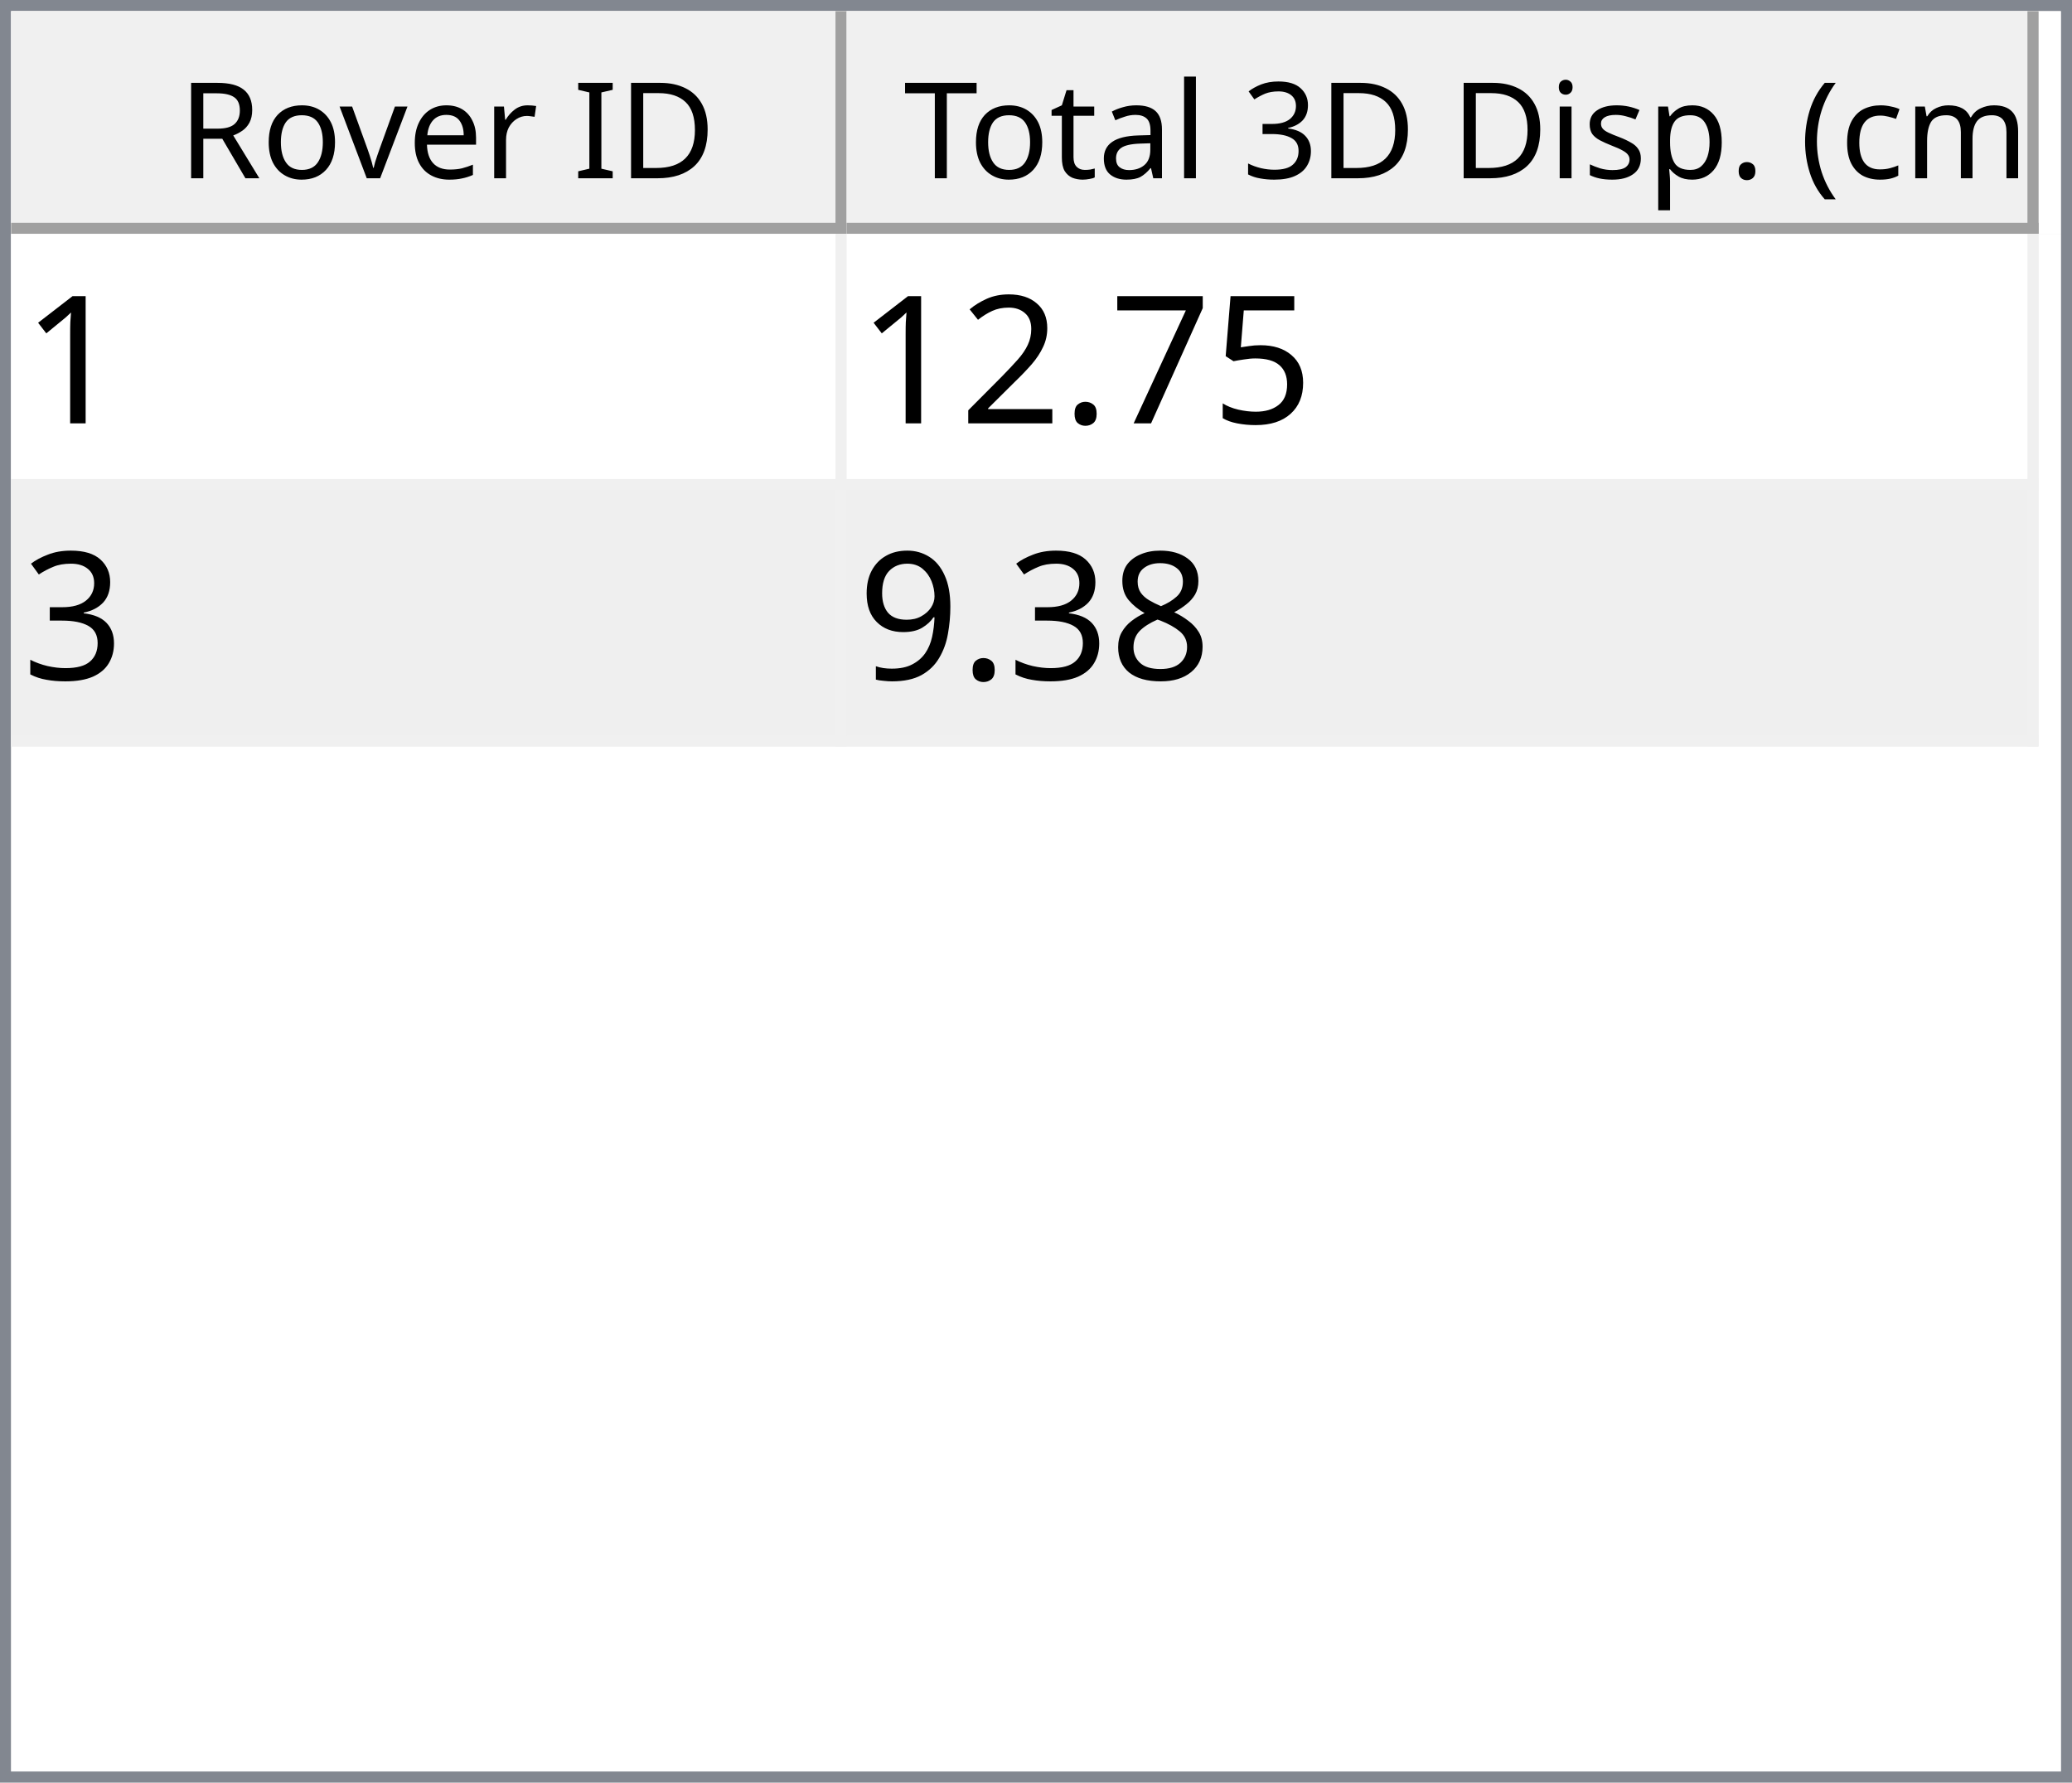
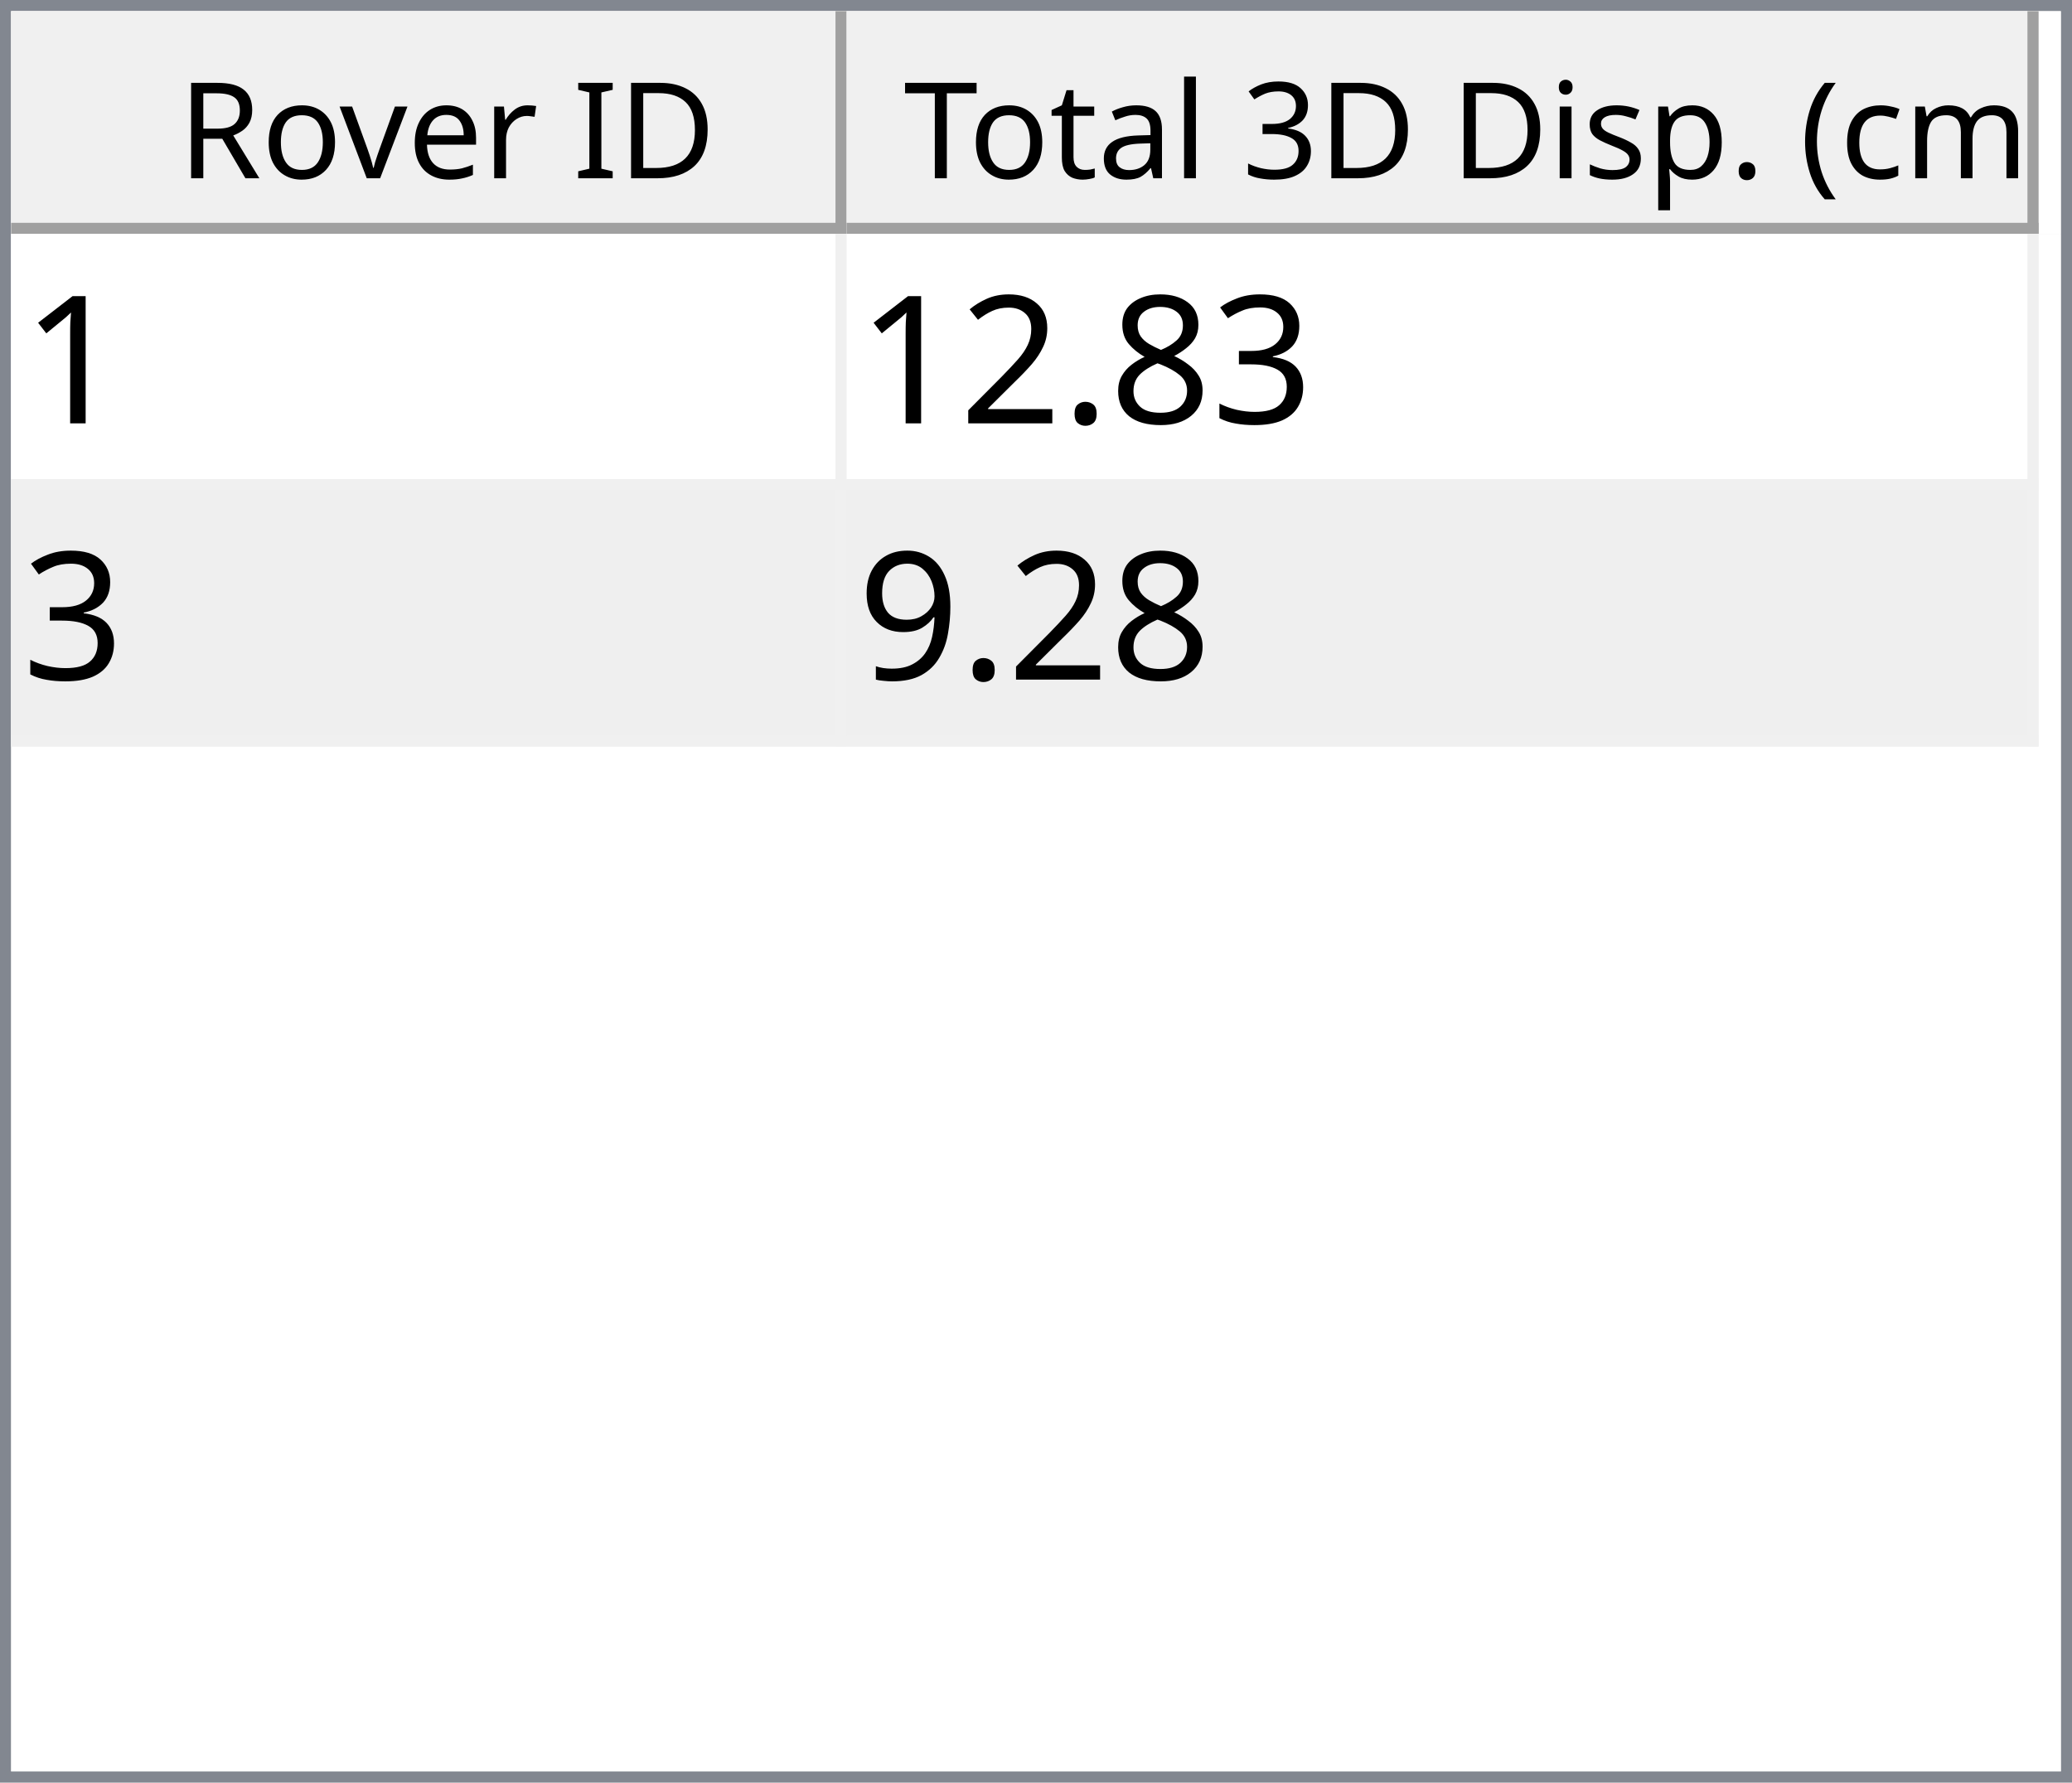
<svg xmlns="http://www.w3.org/2000/svg" style="fill-opacity:1; color-rendering:auto; color-interpolation:auto; text-rendering:auto; stroke:black; stroke-linecap:square; stroke-miterlimit:10; shape-rendering:auto; stroke-opacity:1; fill:black; stroke-dasharray:none; font-weight:normal; stroke-width:1; font-family:'Dialog'; font-style:normal; stroke-linejoin:miter; font-size:12px; stroke-dashoffset:0; image-rendering:auto;" width="186" height="160">
  <defs id="genericDefs" />
  <g>
    <defs id="defs1">
      <clipPath clipPathUnits="userSpaceOnUse" id="clipPath1">
        <path d="M0 0 L186 0 L186 160 L0 160 L0 0 Z" />
      </clipPath>
      <clipPath clipPathUnits="userSpaceOnUse" id="clipPath2">
        <path d="M0 0 L0 160 L186 160 L186 0 Z" />
      </clipPath>
      <clipPath clipPathUnits="userSpaceOnUse" id="clipPath3">
        <path d="M0 0 L0 20 L184 20 L184 0 Z" />
      </clipPath>
      <clipPath clipPathUnits="userSpaceOnUse" id="clipPath4">
        <path d="M0 0 L0 20 L75 20 L75 0 Z" />
      </clipPath>
      <clipPath clipPathUnits="userSpaceOnUse" id="clipPath5">
        <path d="M1 1 L1 19 L74 19 L74 1 Z" />
      </clipPath>
      <clipPath clipPathUnits="userSpaceOnUse" id="clipPath6">
        <path d="M0 0 L0 18 L73 18 L73 0 Z" />
      </clipPath>
      <clipPath clipPathUnits="userSpaceOnUse" id="clipPath7">
        <path d="M-0.5 -0.5 L-0.5 19.5 L74.5 19.5 L74.5 -0.5 Z" />
      </clipPath>
      <clipPath clipPathUnits="userSpaceOnUse" id="clipPath8">
        <path d="M0 0 L0 20 L107 20 L107 0 Z" />
      </clipPath>
      <clipPath clipPathUnits="userSpaceOnUse" id="clipPath9">
        <path d="M1 1 L1 19 L106 19 L106 1 Z" />
      </clipPath>
      <clipPath clipPathUnits="userSpaceOnUse" id="clipPath10">
        <path d="M0 0 L0 18 L105 18 L105 0 Z" />
      </clipPath>
      <clipPath clipPathUnits="userSpaceOnUse" id="clipPath11">
        <path d="M-0.5 -0.5 L-0.5 19.5 L106.5 19.5 L106.5 -0.5 Z" />
      </clipPath>
      <clipPath clipPathUnits="userSpaceOnUse" id="clipPath12">
        <path d="M0 0 L0 138 L184 138 L184 0 Z" />
      </clipPath>
      <clipPath clipPathUnits="userSpaceOnUse" id="clipPath13">
        <path d="M0 0 L0 46 L182 46 L182 0 Z" />
      </clipPath>
      <clipPath clipPathUnits="userSpaceOnUse" id="clipPath14">
        <path d="M-0.5 -0.5 L-0.5 45.5 L181.5 45.5 L181.5 -0.5 Z" />
      </clipPath>
      <clipPath clipPathUnits="userSpaceOnUse" id="clipPath15">
        <path d="M0 0 L0 22 L74 22 L74 0 Z" />
      </clipPath>
      <clipPath clipPathUnits="userSpaceOnUse" id="clipPath16">
        <path d="M0 0 L0 22 L106 22 L106 0 Z" />
      </clipPath>
      <font horiz-adv-x="64.551" id="font1">
        <font-face ascent="107.91" descent="25.098" units-per-em="100" style="font-style:normal; font-family:Segoe UI; font-weight:normal;" />
        <missing-glyph horiz-adv-x="64.551" d="M8.109 0 L8.109 68.266 L56.453 68.266 L56.453 0 L8.109 0 ZM15.328 7.234 L49.219 7.234 L49.219 61.031 L15.328 61.031 L15.328 7.234 Z" />
        <glyph unicode="D" horiz-adv-x="70.117" d="M9.188 0 L9.188 70.016 L28.516 70.016 Q65.531 70.016 65.531 35.891 Q65.531 19.672 55.25 9.836 Q44.969 0 27.734 0 L9.188 0 ZM17.391 62.594 L17.391 7.422 L27.828 7.422 Q41.609 7.422 49.273 14.797 Q56.938 22.172 56.938 35.688 Q56.938 62.594 28.328 62.594 L17.391 62.594 Z" />
        <glyph unicode="I" horiz-adv-x="26.611" d="M17.391 0 L9.188 0 L9.188 70.016 L17.391 70.016 L17.391 0 Z" />
        <glyph unicode=" " horiz-adv-x="27.393" d="" />
        <glyph unicode="r" horiz-adv-x="34.766" d="M34.188 41.891 Q32.078 43.5 28.125 43.5 Q23 43.5 19.555 38.672 Q16.109 33.844 16.109 25.484 L16.109 0 L8.109 0 L8.109 50 L16.109 50 L16.109 39.703 L16.312 39.703 Q18.016 44.969 21.531 47.922 Q25.047 50.875 29.391 50.875 Q32.516 50.875 34.188 50.203 L34.188 41.891 Z" />
        <glyph unicode="e" horiz-adv-x="52.295" d="M48.297 23 L12.984 23 Q13.188 14.656 17.484 10.109 Q21.781 5.562 29.297 5.562 Q37.75 5.562 44.828 11.141 L44.828 3.609 Q38.234 -1.172 27.391 -1.172 Q16.797 -1.172 10.742 5.641 Q4.688 12.453 4.688 24.812 Q4.688 36.469 11.305 43.82 Q17.922 51.172 27.734 51.172 Q37.547 51.172 42.922 44.828 Q48.297 38.484 48.297 27.203 L48.297 23 ZM40.094 29.781 Q40.047 36.719 36.75 40.578 Q33.453 44.438 27.594 44.438 Q21.922 44.438 17.969 40.383 Q14.016 36.328 13.094 29.781 L40.094 29.781 Z" />
        <glyph unicode="v" horiz-adv-x="47.9" d="M47.406 50 L27.484 0 L19.625 0 L0.688 50 L9.469 50 L22.172 13.672 Q23.578 9.672 23.922 6.688 L24.125 6.688 Q24.609 10.453 25.688 13.484 L38.969 50 L47.406 50 Z" />
        <glyph unicode="o" horiz-adv-x="58.594" d="M29 -1.172 Q17.922 -1.172 11.305 5.836 Q4.688 12.844 4.688 24.422 Q4.688 37.016 11.57 44.094 Q18.453 51.172 30.172 51.172 Q41.359 51.172 47.633 44.289 Q53.906 37.406 53.906 25.203 Q53.906 13.234 47.141 6.031 Q40.375 -1.172 29 -1.172 ZM29.594 44.438 Q21.875 44.438 17.383 39.188 Q12.891 33.938 12.891 24.703 Q12.891 15.828 17.43 10.695 Q21.969 5.562 29.594 5.562 Q37.359 5.562 41.531 10.594 Q45.703 15.625 45.703 24.906 Q45.703 34.281 41.531 39.359 Q37.359 44.438 29.594 44.438 Z" />
        <glyph unicode="R" horiz-adv-x="59.814" d="M59.375 0 L49.609 0 L37.891 19.625 Q36.281 22.359 34.766 24.289 Q33.25 26.219 31.664 27.438 Q30.078 28.656 28.25 29.219 Q26.422 29.781 24.125 29.781 L17.391 29.781 L17.391 0 L9.188 0 L9.188 70.016 L30.078 70.016 Q34.672 70.016 38.555 68.867 Q42.438 67.719 45.289 65.375 Q48.141 63.031 49.758 59.547 Q51.375 56.062 51.375 51.375 Q51.375 47.703 50.273 44.656 Q49.172 41.609 47.148 39.211 Q45.125 36.812 42.266 35.133 Q39.406 33.453 35.844 32.516 L35.844 32.328 Q37.594 31.547 38.891 30.547 Q40.188 29.547 41.359 28.18 Q42.531 26.812 43.68 25.078 Q44.828 23.344 46.234 21.047 L59.375 0 ZM17.391 62.594 L17.391 37.203 L28.516 37.203 Q31.594 37.203 34.203 38.133 Q36.812 39.062 38.719 40.797 Q40.625 42.531 41.703 45.047 Q42.781 47.562 42.781 50.688 Q42.781 56.297 39.141 59.445 Q35.5 62.594 28.609 62.594 L17.391 62.594 Z" />
        <glyph unicode=")" horiz-adv-x="30.176" d="M8.297 -15.922 L1.172 -15.922 Q16.406 2.344 16.406 26.812 Q16.406 51.469 1.078 70.016 L8.297 70.016 Q23.531 52.156 23.531 26.703 Q23.531 1.375 8.297 -15.922 Z" />
        <glyph unicode="m" horiz-adv-x="86.133" d="M79.109 0 L71.094 0 L71.094 28.719 Q71.094 37.016 68.531 40.727 Q65.969 44.438 59.906 44.438 Q54.781 44.438 51.195 39.75 Q47.609 35.062 47.609 28.516 L47.609 0 L39.594 0 L39.594 29.688 Q39.594 44.438 28.219 44.438 Q22.953 44.438 19.531 40.016 Q16.109 35.594 16.109 28.516 L16.109 0 L8.109 0 L8.109 50 L16.109 50 L16.109 42.094 L16.312 42.094 Q21.625 51.172 31.844 51.172 Q36.969 51.172 40.773 48.312 Q44.578 45.453 46 40.828 Q51.562 51.172 62.594 51.172 Q79.109 51.172 79.109 30.812 L79.109 0 Z" />
        <glyph unicode="c" horiz-adv-x="46.191" d="M42.188 2.297 Q36.422 -1.172 28.516 -1.172 Q17.828 -1.172 11.258 5.789 Q4.688 12.75 4.688 23.828 Q4.688 36.188 11.766 43.68 Q18.844 51.172 30.672 51.172 Q37.25 51.172 42.281 48.734 L42.281 40.531 Q36.719 44.438 30.375 44.438 Q22.703 44.438 17.797 38.945 Q12.891 33.453 12.891 24.516 Q12.891 15.719 17.508 10.641 Q22.125 5.562 29.891 5.562 Q36.422 5.562 42.188 9.906 L42.188 2.297 Z" />
        <glyph unicode="(" horiz-adv-x="30.176" d="M29.109 -15.922 L21.969 -15.922 Q6.844 1.375 6.844 26.703 Q6.844 52.156 21.969 70.016 L29.203 70.016 Q13.875 51.469 13.875 26.812 Q13.875 2.344 29.109 -15.922 Z" />
        <glyph unicode="." horiz-adv-x="21.68" d="M10.891 -1.078 Q8.641 -1.078 7.055 0.539 Q5.469 2.156 5.469 4.391 Q5.469 6.641 7.055 8.273 Q8.641 9.906 10.891 9.906 Q13.188 9.906 14.797 8.273 Q16.406 6.641 16.406 4.391 Q16.406 2.156 14.797 0.539 Q13.188 -1.078 10.891 -1.078 Z" />
        <glyph unicode="p" horiz-adv-x="58.789" d="M16.312 7.234 L16.109 7.234 L16.109 -23 L8.109 -23 L8.109 50 L16.109 50 L16.109 41.219 L16.312 41.219 Q22.219 51.172 33.594 51.172 Q43.266 51.172 48.688 44.461 Q54.109 37.75 54.109 26.469 Q54.109 13.922 48 6.375 Q41.891 -1.172 31.297 -1.172 Q21.578 -1.172 16.312 7.234 ZM16.109 27.391 L16.109 20.406 Q16.109 14.203 20.141 9.883 Q24.172 5.562 30.375 5.562 Q37.641 5.562 41.773 11.133 Q45.906 16.703 45.906 26.609 Q45.906 34.969 42.047 39.703 Q38.188 44.438 31.594 44.438 Q24.609 44.438 20.359 39.578 Q16.109 34.719 16.109 27.391 Z" />
        <glyph unicode="s" horiz-adv-x="42.432" d="M5.078 1.812 L5.078 10.406 Q11.625 5.562 19.484 5.562 Q30.031 5.562 30.031 12.594 Q30.031 14.594 29.125 15.992 Q28.219 17.391 26.68 18.461 Q25.141 19.531 23.07 20.383 Q21 21.234 18.609 22.172 Q15.281 23.484 12.766 24.828 Q10.25 26.172 8.57 27.859 Q6.891 29.547 6.031 31.695 Q5.172 33.844 5.172 36.719 Q5.172 40.234 6.789 42.945 Q8.406 45.656 11.086 47.484 Q13.766 49.312 17.211 50.242 Q20.656 51.172 24.312 51.172 Q30.812 51.172 35.938 48.922 L35.938 40.828 Q30.422 44.438 23.25 44.438 Q21 44.438 19.195 43.922 Q17.391 43.406 16.094 42.477 Q14.797 41.547 14.086 40.258 Q13.375 38.969 13.375 37.406 Q13.375 35.453 14.086 34.133 Q14.797 32.812 16.164 31.789 Q17.531 30.766 19.484 29.938 Q21.438 29.109 23.922 28.125 Q27.25 26.859 29.883 25.516 Q32.516 24.172 34.375 22.484 Q36.234 20.797 37.234 18.602 Q38.234 16.406 38.234 13.375 Q38.234 9.672 36.602 6.938 Q34.969 4.203 32.234 2.398 Q29.5 0.594 25.93 -0.289 Q22.359 -1.172 18.453 -1.172 Q10.75 -1.172 5.078 1.812 Z" />
        <glyph unicode="i" horiz-adv-x="24.219" d="M12.203 62.703 Q10.062 62.703 8.547 64.164 Q7.031 65.625 7.031 67.875 Q7.031 70.125 8.547 71.609 Q10.062 73.094 12.203 73.094 Q14.406 73.094 15.945 71.609 Q17.484 70.125 17.484 67.875 Q17.484 65.719 15.945 64.211 Q14.406 62.703 12.203 62.703 ZM16.109 0 L8.109 0 L8.109 50 L16.109 50 L16.109 0 Z" />
        <glyph unicode="3" horiz-adv-x="53.906" d="M46.531 19.828 Q46.531 15.094 44.75 11.211 Q42.969 7.328 39.719 4.57 Q36.469 1.812 31.93 0.297 Q27.391 -1.219 21.922 -1.219 Q11.922 -1.219 6 2.594 L6 11.188 Q13.094 5.609 22.219 5.609 Q25.875 5.609 28.828 6.539 Q31.781 7.469 33.906 9.227 Q36.031 10.984 37.18 13.477 Q38.328 15.969 38.328 19.094 Q38.328 32.812 18.797 32.812 L12.984 32.812 L12.984 39.594 L18.5 39.594 Q35.797 39.594 35.797 52.484 Q35.797 64.406 22.609 64.406 Q15.188 64.406 8.688 59.422 L8.688 67.188 Q15.375 71.188 24.609 71.188 Q29 71.188 32.57 69.969 Q36.141 68.75 38.68 66.555 Q41.219 64.359 42.609 61.281 Q44 58.203 44 54.5 Q44 40.672 30.031 36.719 L30.031 36.531 Q33.594 36.141 36.625 34.797 Q39.656 33.453 41.852 31.305 Q44.047 29.156 45.289 26.25 Q46.531 23.344 46.531 19.828 Z" />
        <glyph unicode="l" horiz-adv-x="24.219" d="M16.109 0 L8.109 0 L8.109 74.031 L16.109 74.031 L16.109 0 Z" />
        <glyph unicode="a" horiz-adv-x="50.879" d="M43.891 0 L35.891 0 L35.891 7.812 L35.688 7.812 Q30.469 -1.172 20.312 -1.172 Q12.844 -1.172 8.617 2.781 Q4.391 6.734 4.391 13.281 Q4.391 27.297 20.906 29.594 L35.891 31.688 Q35.891 44.438 25.594 44.438 Q16.547 44.438 9.281 38.281 L9.281 46.484 Q16.656 51.172 26.266 51.172 Q43.891 51.172 43.891 32.516 L43.891 0 ZM35.891 25.297 L23.828 23.641 Q18.266 22.859 15.43 20.875 Q12.594 18.891 12.594 13.875 Q12.594 10.203 15.211 7.883 Q17.828 5.562 22.172 5.562 Q28.125 5.562 32.008 9.742 Q35.891 13.922 35.891 20.312 L35.891 25.297 Z" />
        <glyph unicode="t" horiz-adv-x="33.887" d="M31.297 0.484 Q28.469 -1.078 23.828 -1.078 Q10.688 -1.078 10.688 13.578 L10.688 43.172 L2.094 43.172 L2.094 50 L10.688 50 L10.688 62.203 L18.703 64.797 L18.703 50 L31.297 50 L31.297 43.172 L18.703 43.172 L18.703 14.984 Q18.703 9.969 20.414 7.82 Q22.125 5.672 26.078 5.672 Q29.109 5.672 31.297 7.328 L31.297 0.484 Z" />
        <glyph unicode="T" horiz-adv-x="52.393" d="M50.594 62.594 L30.375 62.594 L30.375 0 L22.172 0 L22.172 62.594 L2 62.594 L2 70.016 L50.594 70.016 L50.594 62.594 Z" />
      </font>
      <font horiz-adv-x="75.0" id="font2">
        <font-face ascent="100.537" descent="21.973" units-per-em="100" style="font-style:normal; font-family:sans-serif; font-weight:normal;" />
        <missing-glyph horiz-adv-x="75.0" d="M12.5 0 L12.5 62.5 L62.5 62.5 L62.5 0 L12.5 0 ZM14.062 1.562 L60.938 1.562 L60.938 60.938 L14.062 60.938 L14.062 1.562 Z" />
        <glyph unicode="1" horiz-adv-x="55.615" d="M37.25 0 L28.469 0 L28.469 56 Q25.297 52.984 20.141 49.953 Q14.984 46.922 10.891 45.406 L10.891 53.906 Q18.266 57.375 23.781 62.305 Q29.297 67.234 31.594 71.875 L37.25 71.875 L37.25 0 Z" />
-         <glyph unicode="5" horiz-adv-x="55.615" d="M4.156 18.75 L13.375 19.531 Q14.406 12.797 18.141 9.398 Q21.875 6 27.156 6 Q33.5 6 37.891 10.789 Q42.281 15.578 42.281 23.484 Q42.281 31 38.062 35.352 Q33.844 39.703 27 39.703 Q22.75 39.703 19.336 37.773 Q15.922 35.844 13.969 32.766 L5.719 33.844 L12.641 70.609 L48.25 70.609 L48.25 62.203 L19.672 62.203 L15.828 42.969 Q22.266 47.469 29.344 47.469 Q38.719 47.469 45.164 40.969 Q51.609 34.469 51.609 24.266 Q51.609 14.547 45.953 7.469 Q39.062 -1.219 27.156 -1.219 Q17.391 -1.219 11.211 4.25 Q5.031 9.719 4.156 18.75 Z" />
-         <glyph unicode="7" horiz-adv-x="55.615" d="M4.734 62.203 L4.734 70.656 L51.078 70.656 L51.078 63.812 Q44.234 56.547 37.523 44.484 Q30.812 32.422 27.156 19.672 Q24.516 10.688 23.781 0 L14.75 0 Q14.891 8.453 18.062 20.414 Q21.234 32.375 27.172 43.484 Q33.109 54.594 39.797 62.203 L4.734 62.203 Z" />
+         <glyph unicode="3" horiz-adv-x="55.615" d="M4.203 18.891 L12.984 20.062 Q14.5 12.594 18.141 9.297 Q21.781 6 27 6 Q33.203 6 37.477 10.297 Q41.75 14.594 41.75 20.953 Q41.75 27 37.797 30.93 Q33.844 34.859 27.734 34.859 Q25.25 34.859 21.531 33.891 L22.516 41.609 Q23.391 41.5 23.922 41.5 Q29.547 41.5 34.039 44.43 Q38.531 47.359 38.531 53.469 Q38.531 58.297 35.258 61.477 Q31.984 64.656 26.812 64.656 Q21.688 64.656 18.266 61.43 Q14.844 58.203 13.875 51.766 L5.078 53.328 Q6.688 62.156 12.398 67.016 Q18.109 71.875 26.609 71.875 Q32.469 71.875 37.398 69.359 Q42.328 66.844 44.945 62.5 Q47.562 58.156 47.562 53.266 Q47.562 48.641 45.07 44.828 Q42.578 41.016 37.703 38.766 Q44.047 37.312 47.562 32.695 Q51.078 28.078 51.078 21.141 Q51.078 11.766 44.242 5.25 Q37.406 -1.266 26.953 -1.266 Q17.531 -1.266 11.305 4.352 Q5.078 9.969 4.203 18.891 Z" />
+         <glyph unicode="8" horiz-adv-x="55.615" d="M17.672 38.812 Q12.203 40.828 9.57 44.539 Q6.938 48.25 6.938 53.422 Q6.938 61.234 12.555 66.555 Q18.172 71.875 27.484 71.875 Q36.859 71.875 42.578 66.43 Q48.297 60.984 48.297 53.172 Q48.297 48.188 45.68 44.508 Q43.062 40.828 37.75 38.812 Q44.344 36.672 47.781 31.883 Q51.219 27.094 51.219 20.453 Q51.219 11.281 44.727 5.031 Q38.234 -1.219 27.641 -1.219 Q17.047 -1.219 10.547 5.055 Q4.047 11.328 4.047 20.703 Q4.047 27.688 7.594 32.398 Q11.141 37.109 17.672 38.812 ZM15.922 53.719 Q15.922 48.641 19.195 45.414 Q22.469 42.188 27.688 42.188 Q32.766 42.188 36.016 45.383 Q39.266 48.578 39.266 53.219 Q39.266 58.062 35.914 61.359 Q32.562 64.656 27.594 64.656 Q22.562 64.656 19.242 61.43 Q15.922 58.203 15.922 53.719 ZM13.094 20.656 Q13.094 16.891 14.875 13.375 Q16.656 9.859 20.172 7.93 Q23.688 6 27.734 6 Q34.031 6 38.133 10.055 Q42.234 14.109 42.234 20.359 Q42.234 26.703 38.016 30.859 Q33.797 35.016 27.438 35.016 Q21.234 35.016 17.164 30.914 Q13.094 26.812 13.094 20.656 Z" />
        <glyph unicode="." horiz-adv-x="27.783" d="M9.078 0 L9.078 10.016 L19.094 10.016 L19.094 0 L9.078 0 Z" />
        <glyph unicode="2" horiz-adv-x="55.615" d="M50.344 8.453 L50.344 0 L3.031 0 Q2.938 3.172 4.047 6.109 Q5.859 10.938 9.836 15.625 Q13.812 20.312 21.344 26.469 Q33.016 36.031 37.117 41.625 Q41.219 47.219 41.219 52.203 Q41.219 57.422 37.477 61.008 Q33.734 64.594 27.734 64.594 Q21.391 64.594 17.578 60.789 Q13.766 56.984 13.719 50.25 L4.688 51.172 Q5.609 61.281 11.664 66.578 Q17.719 71.875 27.938 71.875 Q38.234 71.875 44.242 66.164 Q50.25 60.453 50.25 52 Q50.25 47.703 48.492 43.555 Q46.734 39.406 42.656 34.812 Q38.578 30.219 29.109 22.219 Q21.188 15.578 18.945 13.211 Q16.703 10.844 15.234 8.453 L50.344 8.453 Z" />
-         <glyph unicode="3" horiz-adv-x="55.615" d="M4.203 18.891 L12.984 20.062 Q14.5 12.594 18.141 9.297 Q21.781 6 27 6 Q33.203 6 37.477 10.297 Q41.75 14.594 41.75 20.953 Q41.75 27 37.797 30.93 Q33.844 34.859 27.734 34.859 Q25.25 34.859 21.531 33.891 L22.516 41.609 Q23.391 41.5 23.922 41.5 Q29.547 41.5 34.039 44.43 Q38.531 47.359 38.531 53.469 Q38.531 58.297 35.258 61.477 Q31.984 64.656 26.812 64.656 Q21.688 64.656 18.266 61.43 Q14.844 58.203 13.875 51.766 L5.078 53.328 Q6.688 62.156 12.398 67.016 Q18.109 71.875 26.609 71.875 Q32.469 71.875 37.398 69.359 Q42.328 66.844 44.945 62.5 Q47.562 58.156 47.562 53.266 Q47.562 48.641 45.07 44.828 Q42.578 41.016 37.703 38.766 Q44.047 37.312 47.562 32.695 Q51.078 28.078 51.078 21.141 Q51.078 11.766 44.242 5.25 Q37.406 -1.266 26.953 -1.266 Q17.531 -1.266 11.305 4.352 Q5.078 9.969 4.203 18.891 Z" />
-         <glyph unicode="8" horiz-adv-x="55.615" d="M17.672 38.812 Q12.203 40.828 9.57 44.539 Q6.938 48.25 6.938 53.422 Q6.938 61.234 12.555 66.555 Q18.172 71.875 27.484 71.875 Q36.859 71.875 42.578 66.43 Q48.297 60.984 48.297 53.172 Q48.297 48.188 45.68 44.508 Q43.062 40.828 37.75 38.812 Q44.344 36.672 47.781 31.883 Q51.219 27.094 51.219 20.453 Q51.219 11.281 44.727 5.031 Q38.234 -1.219 27.641 -1.219 Q17.047 -1.219 10.547 5.055 Q4.047 11.328 4.047 20.703 Q4.047 27.688 7.594 32.398 Q11.141 37.109 17.672 38.812 ZM15.922 53.719 Q15.922 48.641 19.195 45.414 Q22.469 42.188 27.688 42.188 Q32.766 42.188 36.016 45.383 Q39.266 48.578 39.266 53.219 Q39.266 58.062 35.914 61.359 Q32.562 64.656 27.594 64.656 Q22.562 64.656 19.242 61.43 Q15.922 58.203 15.922 53.719 ZM13.094 20.656 Q13.094 16.891 14.875 13.375 Q16.656 9.859 20.172 7.93 Q23.688 6 27.734 6 Q34.031 6 38.133 10.055 Q42.234 14.109 42.234 20.359 Q42.234 26.703 38.016 30.859 Q33.797 35.016 27.438 35.016 Q21.234 35.016 17.164 30.914 Q13.094 26.812 13.094 20.656 Z" />
        <glyph unicode="9" horiz-adv-x="55.615" d="M5.469 16.547 L13.922 17.328 Q14.984 11.375 18.016 8.688 Q21.047 6 25.781 6 Q29.828 6 32.883 7.859 Q35.938 9.719 37.891 12.82 Q39.844 15.922 41.164 21.195 Q42.484 26.469 42.484 31.938 Q42.484 32.516 42.438 33.688 Q39.797 29.5 35.234 26.883 Q30.672 24.266 25.344 24.266 Q16.453 24.266 10.305 30.711 Q4.156 37.156 4.156 47.703 Q4.156 58.594 10.578 65.234 Q17 71.875 26.656 71.875 Q33.641 71.875 39.43 68.117 Q45.219 64.359 48.219 57.398 Q51.219 50.438 51.219 37.25 Q51.219 23.531 48.242 15.406 Q45.266 7.281 39.383 3.031 Q33.5 -1.219 25.594 -1.219 Q17.188 -1.219 11.867 3.445 Q6.547 8.109 5.469 16.547 ZM41.453 48.141 Q41.453 55.719 37.43 60.156 Q33.406 64.594 27.734 64.594 Q21.875 64.594 17.531 59.812 Q13.188 55.031 13.188 47.406 Q13.188 40.578 17.312 36.305 Q21.438 32.031 27.484 32.031 Q33.594 32.031 37.523 36.305 Q41.453 40.578 41.453 48.141 Z" />
      </font>
    </defs>
    <g style="fill:white; stroke:white;">
      <rect x="0" y="0" width="186" style="clip-path:url(#clipPath1); stroke:none;" height="160" />
    </g>
    <g style="fill:white; text-rendering:optimizeSpeed; color-rendering:optimizeSpeed; image-rendering:optimizeSpeed; shape-rendering:crispEdges; stroke:white; color-interpolation:sRGB;">
      <rect x="0" width="186" height="160" y="0" style="stroke:none;" />
      <path style="stroke:none;" d="M0 160 L186 160 L186 0 L0 0 Z" />
    </g>
    <g style="fill:rgb(240,240,240); font-family:'Segoe UI'; stroke:rgb(240,240,240);">
      <rect x="0" y="0" width="186" style="clip-path:url(#clipPath2); stroke:none;" height="160" />
    </g>
    <g style="fill:rgb(130,135,144); font-family:'Segoe UI'; stroke:rgb(130,135,144);">
      <path d="M0 0 L186 0 L186 160 L0 160 L0 0 ZM1 1 L185 1 L185 159 L1 159 L1 1 Z" style="fill-rule:evenodd; clip-path:url(#clipPath2); stroke:none;" />
    </g>
    <g style="fill:white; font-family:'Segoe UI'; stroke:white;" transform="translate(1,1)">
      <rect x="0" y="0" width="184" style="clip-path:url(#clipPath3); stroke:none;" height="20" />
    </g>
    <g style="fill:rgb(240,240,240); font-family:'Segoe UI'; stroke:rgb(240,240,240);" transform="translate(1,1)">
      <rect x="0" y="0" width="75" style="clip-path:url(#clipPath4); stroke:none;" height="20" />
    </g>
    <g style="font-family:'Segoe UI';" transform="translate(2,2)">
      <text x="14" xml:space="preserve" y="14" style="clip-path:url(#clipPath6); stroke:none;">Rover ID</text>
    </g>
    <g style="fill:rgb(160,160,160); font-family:'Segoe UI'; stroke:rgb(160,160,160); stroke-linejoin:bevel;" transform="translate(1.5,1.5)">
      <line x1="74" x2="74" y1="0" style="fill:none; clip-path:url(#clipPath7);" y2="19" />
    </g>
    <g style="fill:rgb(160,160,160); font-family:'Segoe UI'; stroke:rgb(160,160,160); stroke-linejoin:bevel;" transform="matrix(1,0,0,1,1,1) translate(0.5,0.5)">
      <line x1="0" x2="74" y1="19" style="fill:none; clip-path:url(#clipPath7);" y2="19" />
    </g>
    <g style="fill:rgb(240,240,240); font-family:'Segoe UI'; stroke:rgb(240,240,240);" transform="translate(76,1)">
      <rect x="0" y="0" width="107" style="clip-path:url(#clipPath8); stroke:none;" height="20" />
    </g>
    <g style="font-family:'Segoe UI';" transform="translate(77,2)">
      <text x="1" xml:space="preserve" y="14" style="clip-path:url(#clipPath10); stroke:none;"> Total 3D Disp. (cm)</text>
    </g>
    <g style="fill:rgb(160,160,160); font-family:'Segoe UI'; stroke:rgb(160,160,160); stroke-linejoin:bevel;" transform="translate(76.5,1.5)">
      <line x1="106" x2="106" y1="0" style="fill:none; clip-path:url(#clipPath11);" y2="19" />
    </g>
    <g style="fill:rgb(160,160,160); font-family:'Segoe UI'; stroke:rgb(160,160,160); stroke-linejoin:bevel;" transform="matrix(1,0,0,1,76,1) translate(0.5,0.5)">
      <line x1="0" x2="106" y1="19" style="fill:none; clip-path:url(#clipPath11);" y2="19" />
    </g>
    <g style="fill:white; font-family:'Segoe UI'; stroke:white;" transform="translate(1,21)">
      <rect x="0" y="0" width="184" style="clip-path:url(#clipPath12); stroke:none;" height="138" />
    </g>
    <g style="fill:rgb(240,240,240); font-size:16px; font-family:sans-serif; stroke:rgb(240,240,240);" transform="translate(1,21)">
      <rect x="0" y="0" width="182" style="clip-path:url(#clipPath13); stroke:none;" height="46" />
      <line transform="translate(0.5,0.5)" x1="0" x2="181" y1="22" style="clip-path:url(#clipPath14); fill:none; stroke-linejoin:bevel;" y2="22" />
    </g>
    <g transform="matrix(1,0,0,1,1,21) translate(0.5,0.5)" style="fill:rgb(240,240,240); font-size:16px; font-family:sans-serif; stroke:rgb(240,240,240); stroke-linejoin:bevel;">
      <line x1="0" x2="181" y1="45" style="fill:none; clip-path:url(#clipPath14);" y2="45" />
    </g>
    <g transform="matrix(1,0,0,1,1,21) translate(0.5,0.5)" style="fill:rgb(240,240,240); font-size:16px; font-family:sans-serif; stroke:rgb(240,240,240); stroke-linejoin:bevel;">
      <line x1="74" x2="74" y1="0" style="fill:none; clip-path:url(#clipPath14);" y2="45" />
    </g>
    <g transform="matrix(1,0,0,1,1,21) translate(0.5,0.5)" style="fill:rgb(240,240,240); font-size:16px; font-family:sans-serif; stroke:rgb(240,240,240); stroke-linejoin:bevel;">
      <line x1="181" x2="181" y1="0" style="fill:none; clip-path:url(#clipPath14);" y2="45" />
    </g>
    <g style="fill:white; font-size:16px; font-family:sans-serif; stroke:white;" transform="matrix(1,0,0,1,1,21)">
      <rect x="0" y="0" width="74" style="clip-path:url(#clipPath15); stroke:none;" height="22" />
      <text x="1" y="17" style="fill:black; clip-path:url(#clipPath15); stroke:none;" xml:space="preserve">1</text>
    </g>
    <g style="fill:white; font-size:16px; font-family:sans-serif; stroke:white;" transform="matrix(1,0,0,1,1,21) translate(75,0)">
      <rect x="0" y="0" width="106" style="clip-path:url(#clipPath16); stroke:none;" height="22" />
-       <text x="1" y="17" style="fill:black; clip-path:url(#clipPath16); stroke:none;" xml:space="preserve">12.75</text>
+       <text x="1" y="17" style="fill:black; clip-path:url(#clipPath16); stroke:none;" xml:space="preserve">12.83</text>
    </g>
    <g style="fill:rgb(239,239,239); font-size:16px; font-family:sans-serif; stroke:rgb(239,239,239);" transform="matrix(1,0,0,1,1,21) translate(0,23)">
      <rect x="0" y="0" width="74" style="clip-path:url(#clipPath15); stroke:none;" height="22" />
      <text x="1" y="17" style="fill:black; clip-path:url(#clipPath15); stroke:none;" xml:space="preserve">3</text>
    </g>
    <g style="fill:rgb(239,239,239); font-size:16px; font-family:sans-serif; stroke:rgb(239,239,239);" transform="matrix(1,0,0,1,1,21) translate(75,23)">
      <rect x="0" y="0" width="106" style="clip-path:url(#clipPath16); stroke:none;" height="22" />
-       <text x="1" y="17" style="fill:black; clip-path:url(#clipPath16); stroke:none;" xml:space="preserve">9.38</text>
+       <text x="1" y="17" style="fill:black; clip-path:url(#clipPath16); stroke:none;" xml:space="preserve">9.28</text>
    </g>
  </g>
</svg>
